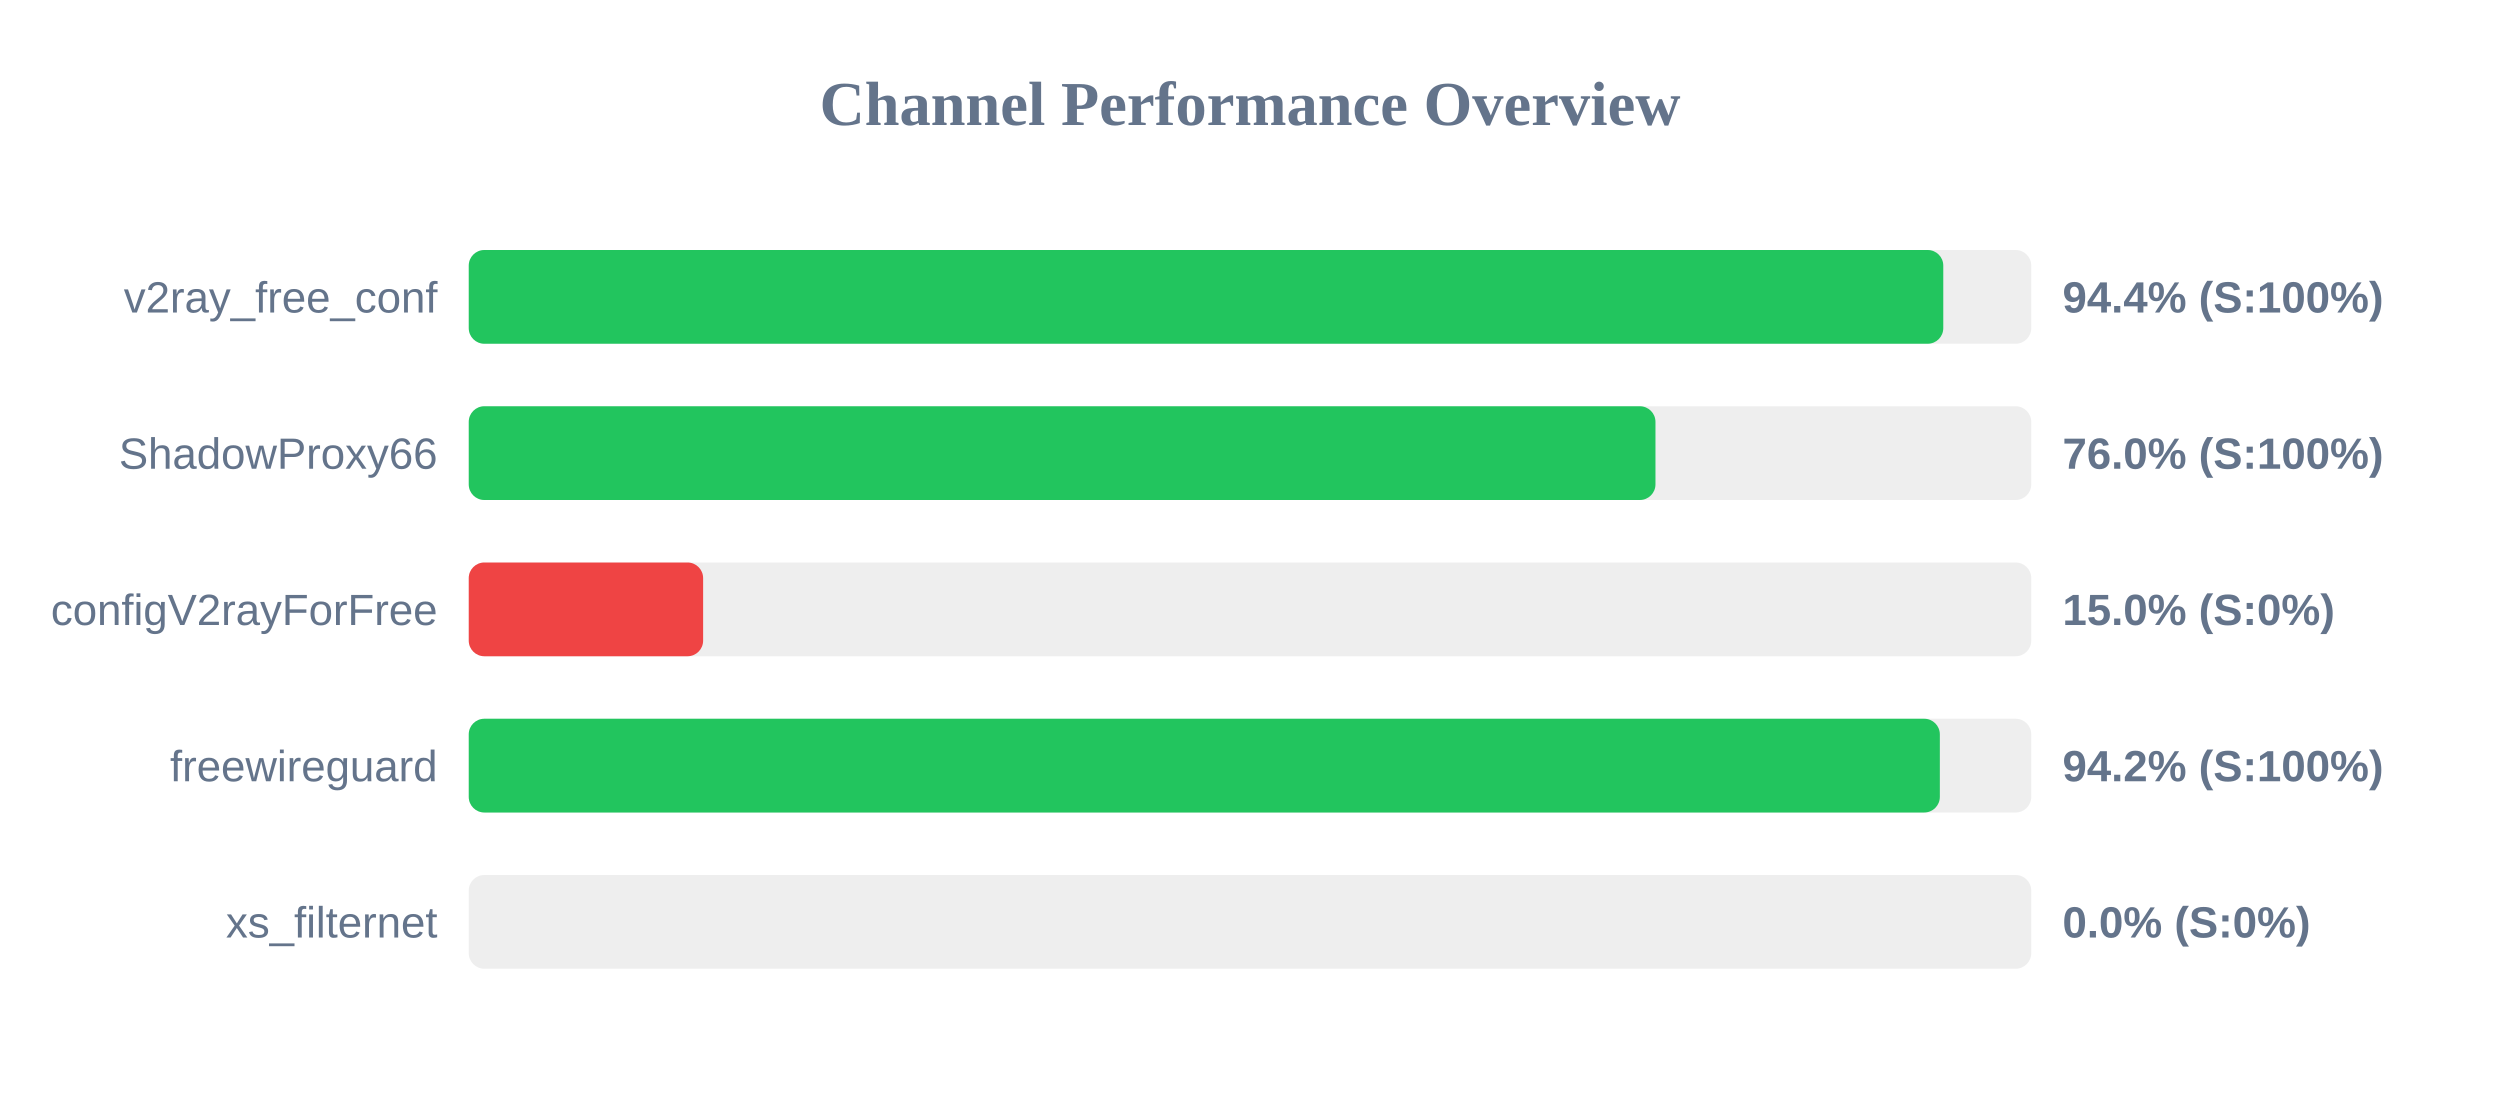
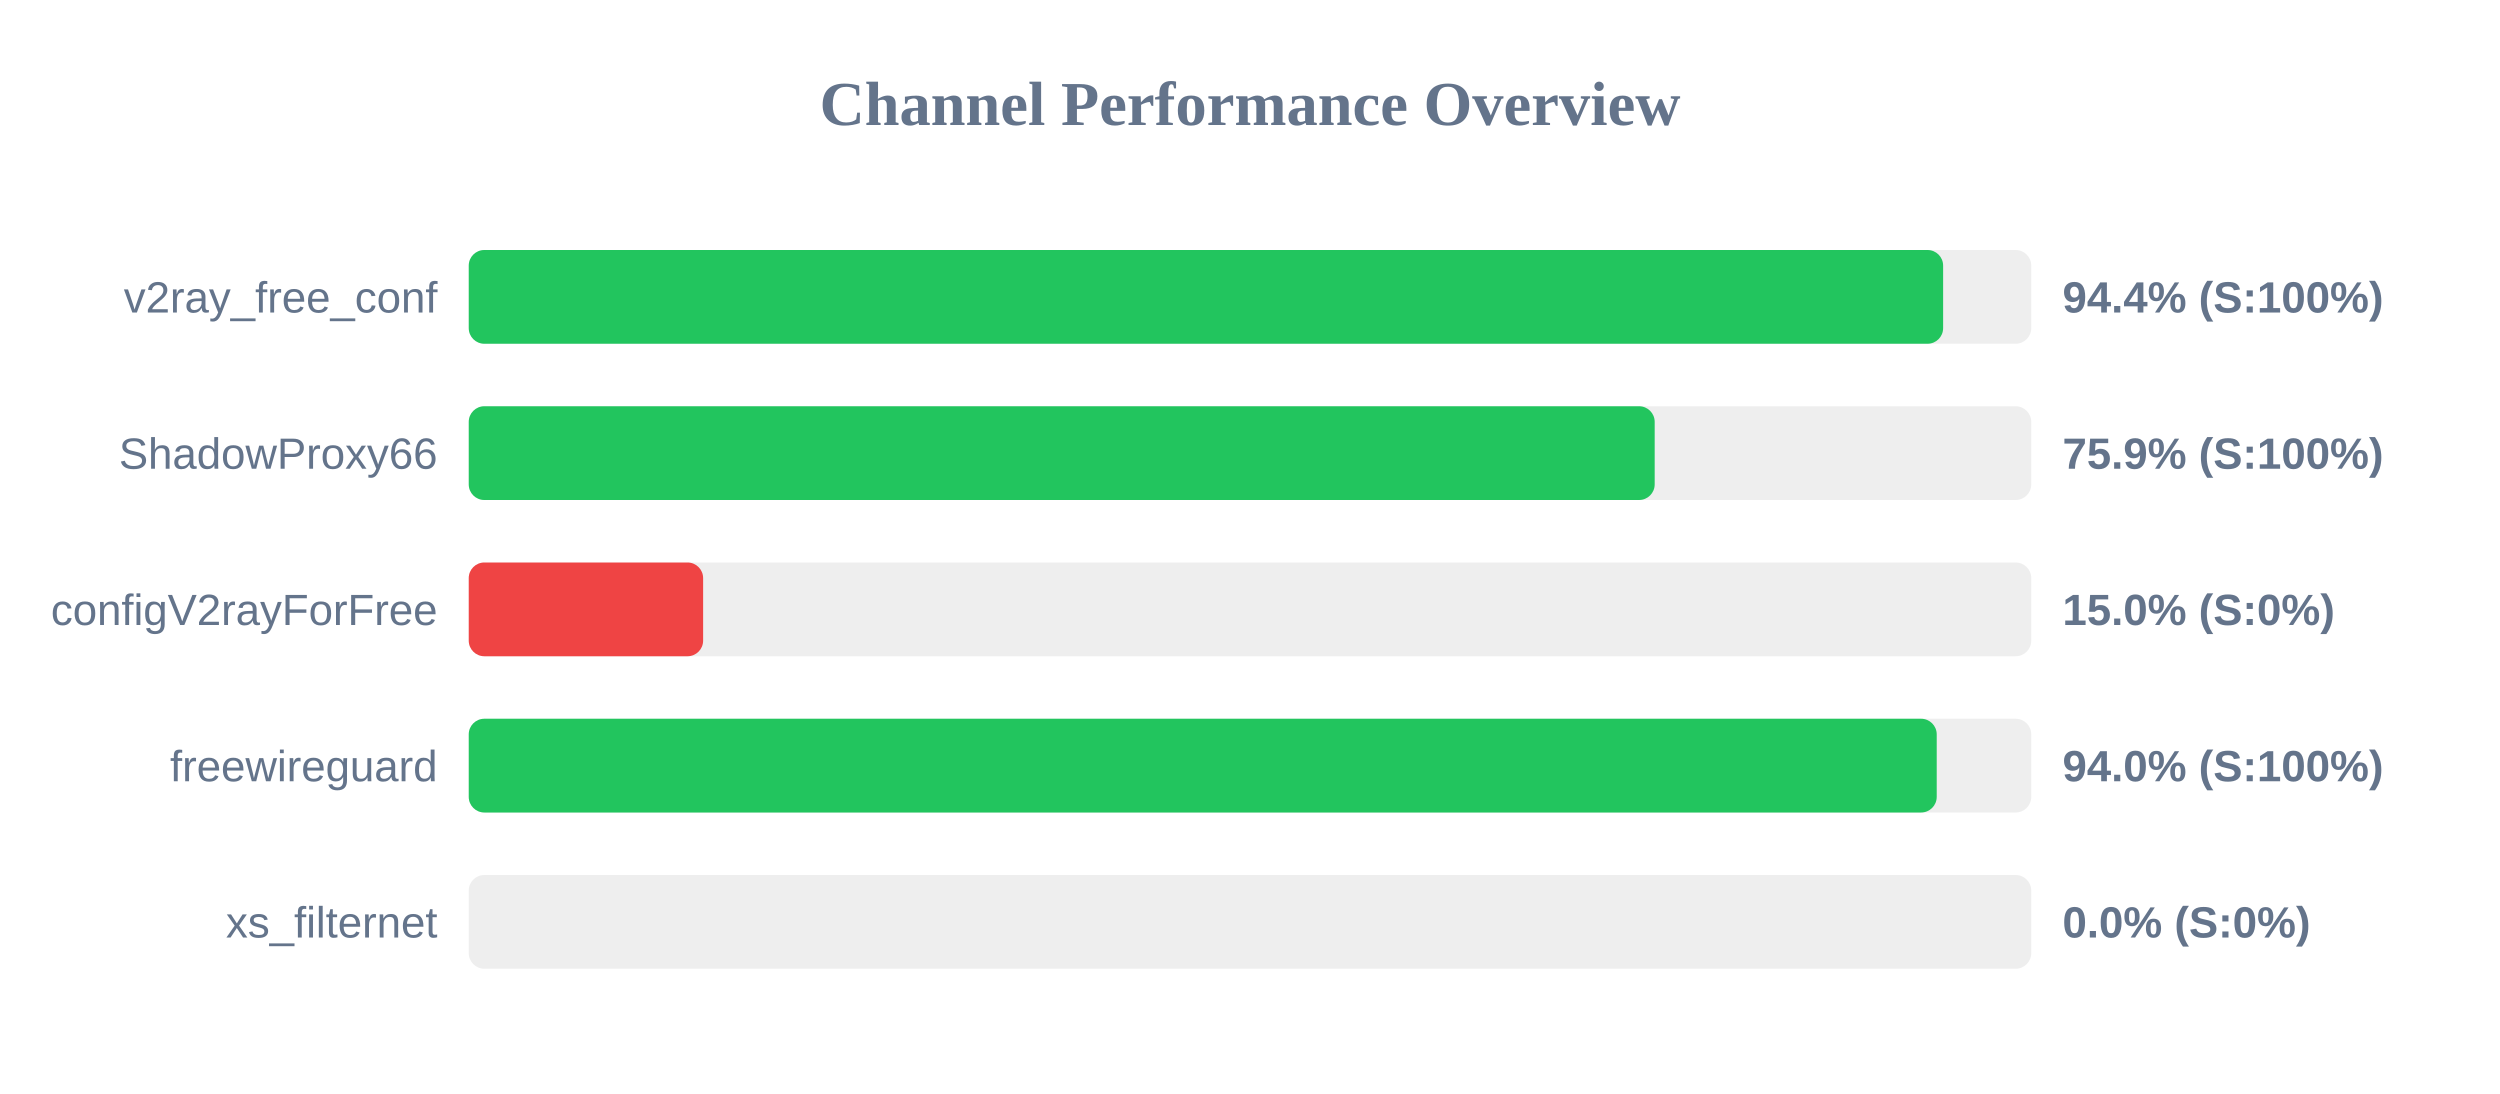
<svg xmlns="http://www.w3.org/2000/svg" width="800" height="350" version="1.1">
  <style>
        .row { font: 14px Arial; fill: #64748b; }
        .score { font: bold 14px Arial; fill: #64748b; }
    </style>
  <text x="400" y="40" text-anchor="middle" font-size="20px" font-weight="bold" fill="#64748b">Channel Performance Overview</text>
  <rect x="150" y="80" width="500" height="30" fill="#eee" rx="5" />
-   <rect x="150" y="80" width="471.85" height="30" fill="#22c55e" rx="5" />
+   <rect x="150" y="80" width="471.8" height="30" fill="#22c55e" rx="5" />
  <text x="140" y="100" text-anchor="end" class="row">v2ray_free_conf</text>
  <text x="660" y="100" text-anchor="start" class="score">94.4% (S:100%)</text>
  <rect x="150" y="130" width="500" height="30" fill="#eee" rx="5" />
-   <rect x="150" y="130" width="379.75" height="30" fill="#22c55e" rx="5" />
+   <rect x="150" y="130" width="379.5" height="30" fill="#22c55e" rx="5" />
  <text x="140" y="150" text-anchor="end" class="row">ShadowProxy66</text>
-   <text x="660" y="150" text-anchor="start" class="score">76.0% (S:100%)</text>
+   <text x="660" y="150" text-anchor="start" class="score">75.9% (S:100%)</text>
  <rect x="150" y="180" width="500" height="30" fill="#eee" rx="5" />
  <rect x="150" y="180" width="75.0" height="30" fill="#ef4444" rx="5" />
  <text x="140" y="200" text-anchor="end" class="row">configV2rayForFree</text>
  <text x="660" y="200" text-anchor="start" class="score">15.0% (S:0%)</text>
  <rect x="150" y="230" width="500" height="30" fill="#eee" rx="5" />
-   <rect x="150" y="230" width="470.75" height="30" fill="#22c55e" rx="5" />
+   <rect x="150" y="230" width="469.75" height="30" fill="#22c55e" rx="5" />
  <text x="140" y="250" text-anchor="end" class="row">freewireguard</text>
-   <text x="660" y="250" text-anchor="start" class="score">94.2% (S:100%)</text>
+   <text x="660" y="250" text-anchor="start" class="score">94.0% (S:100%)</text>
  <rect x="150" y="280" width="500" height="30" fill="#eee" rx="5" />
  <rect x="150" y="280" width="0.0" height="30" fill="#ef4444" rx="5" />
  <text x="140" y="300" text-anchor="end" class="row">xs_filternet</text>
  <text x="660" y="300" text-anchor="start" class="score">0.0% (S:0%)</text>
</svg>
